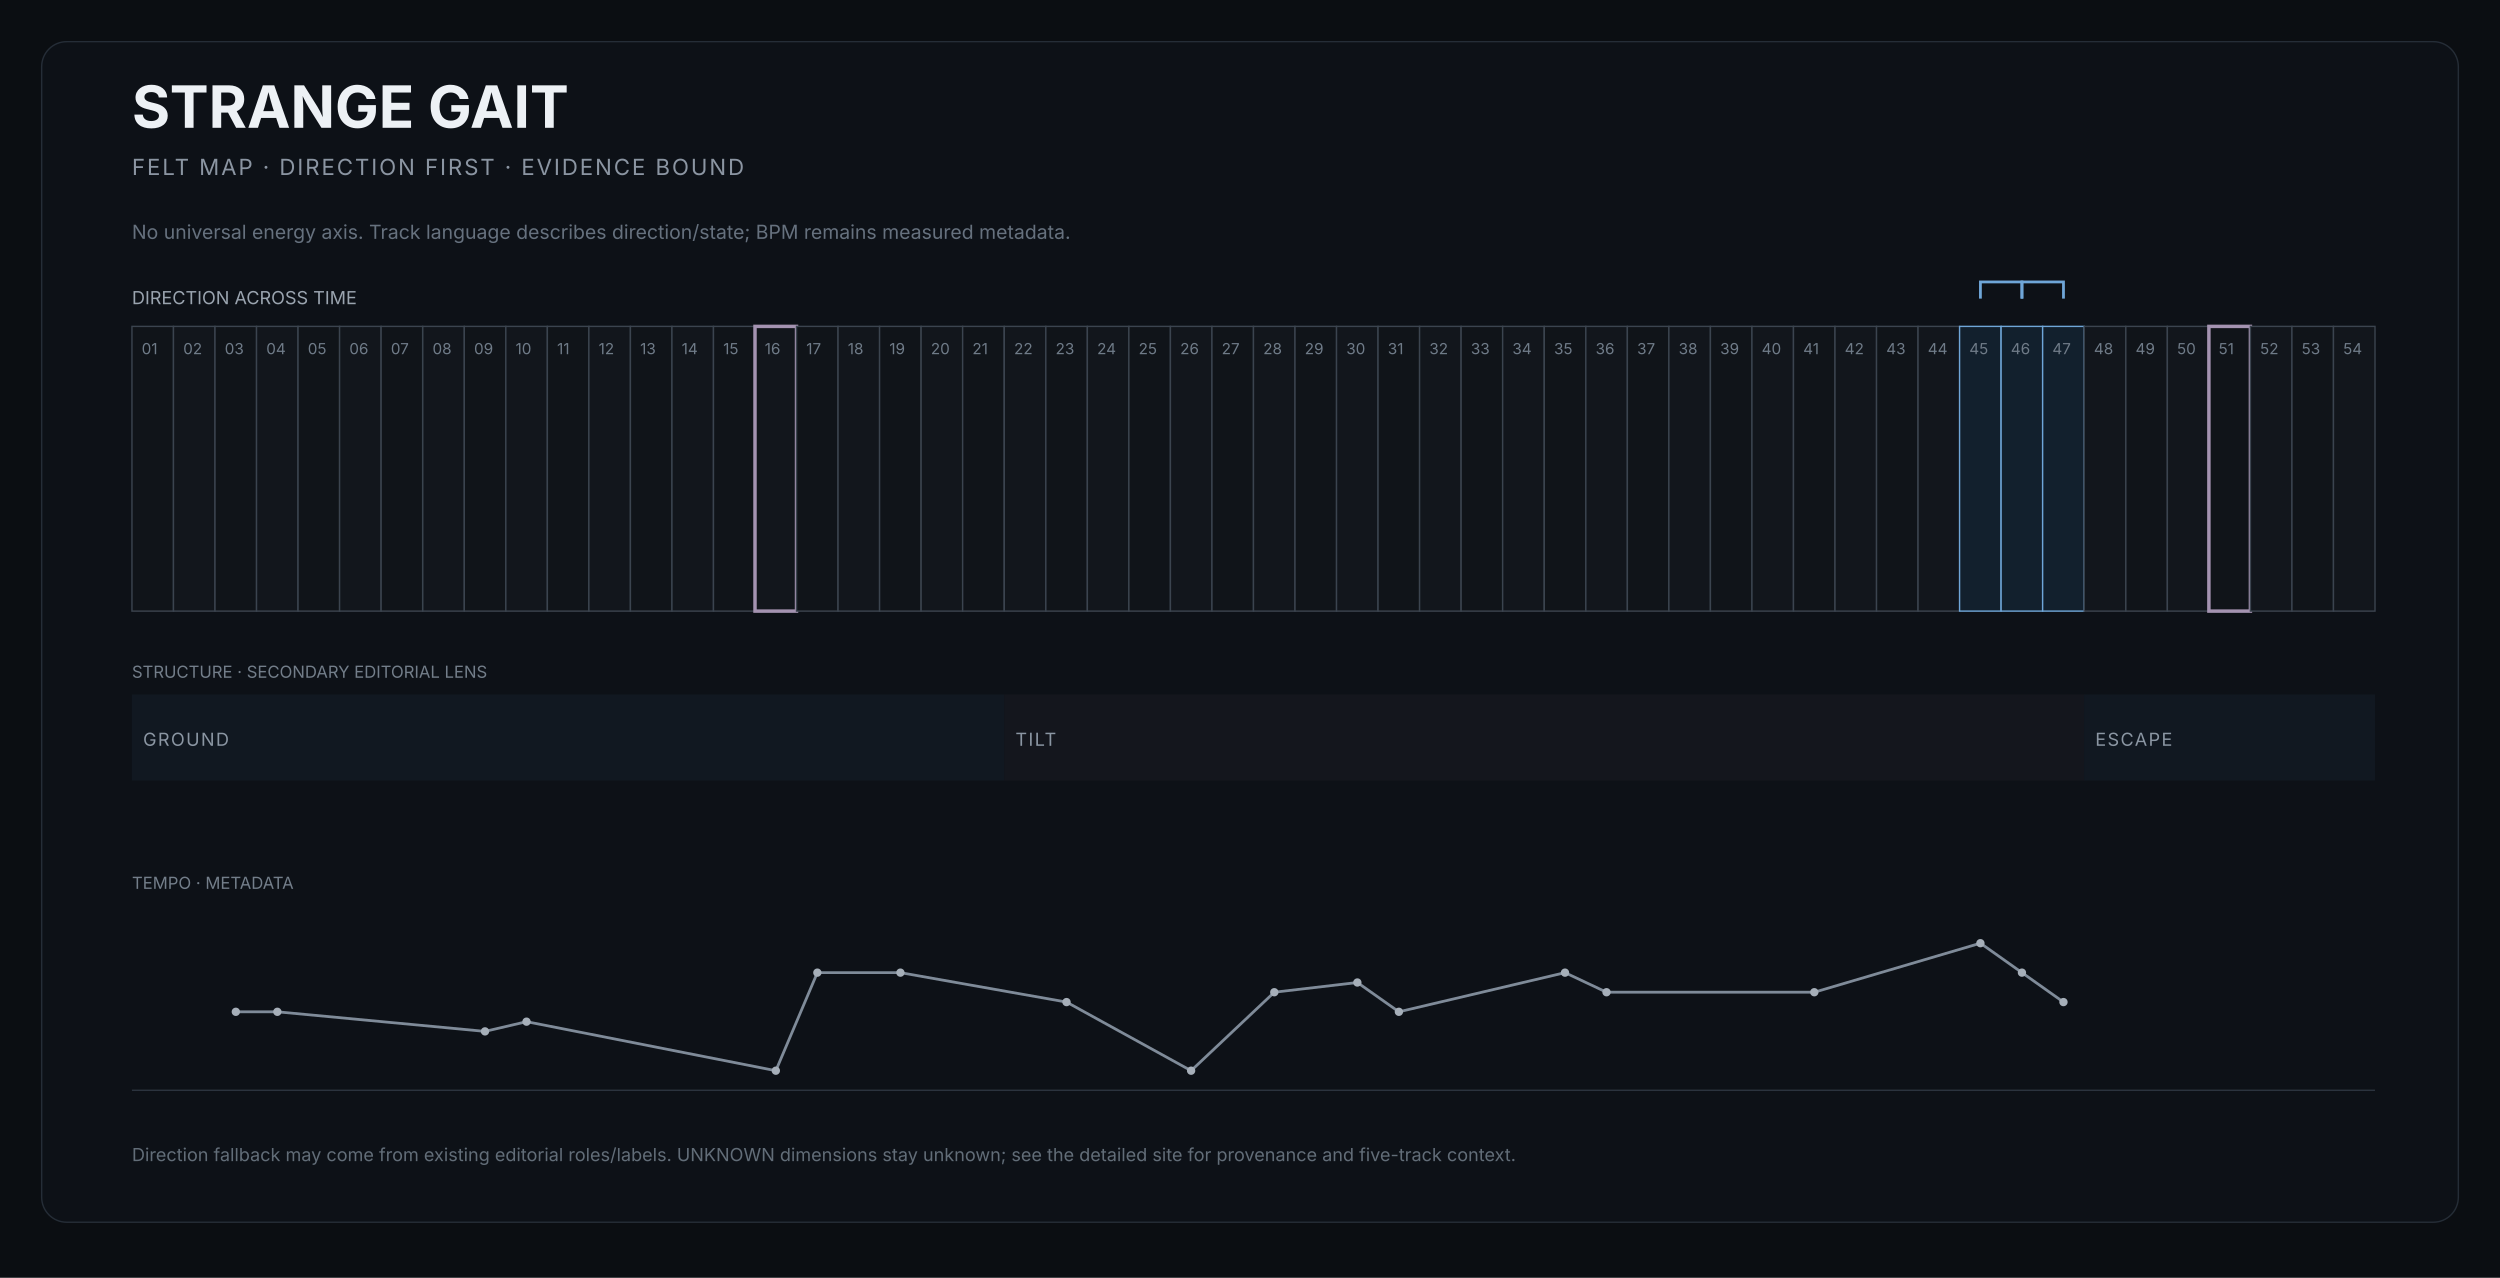
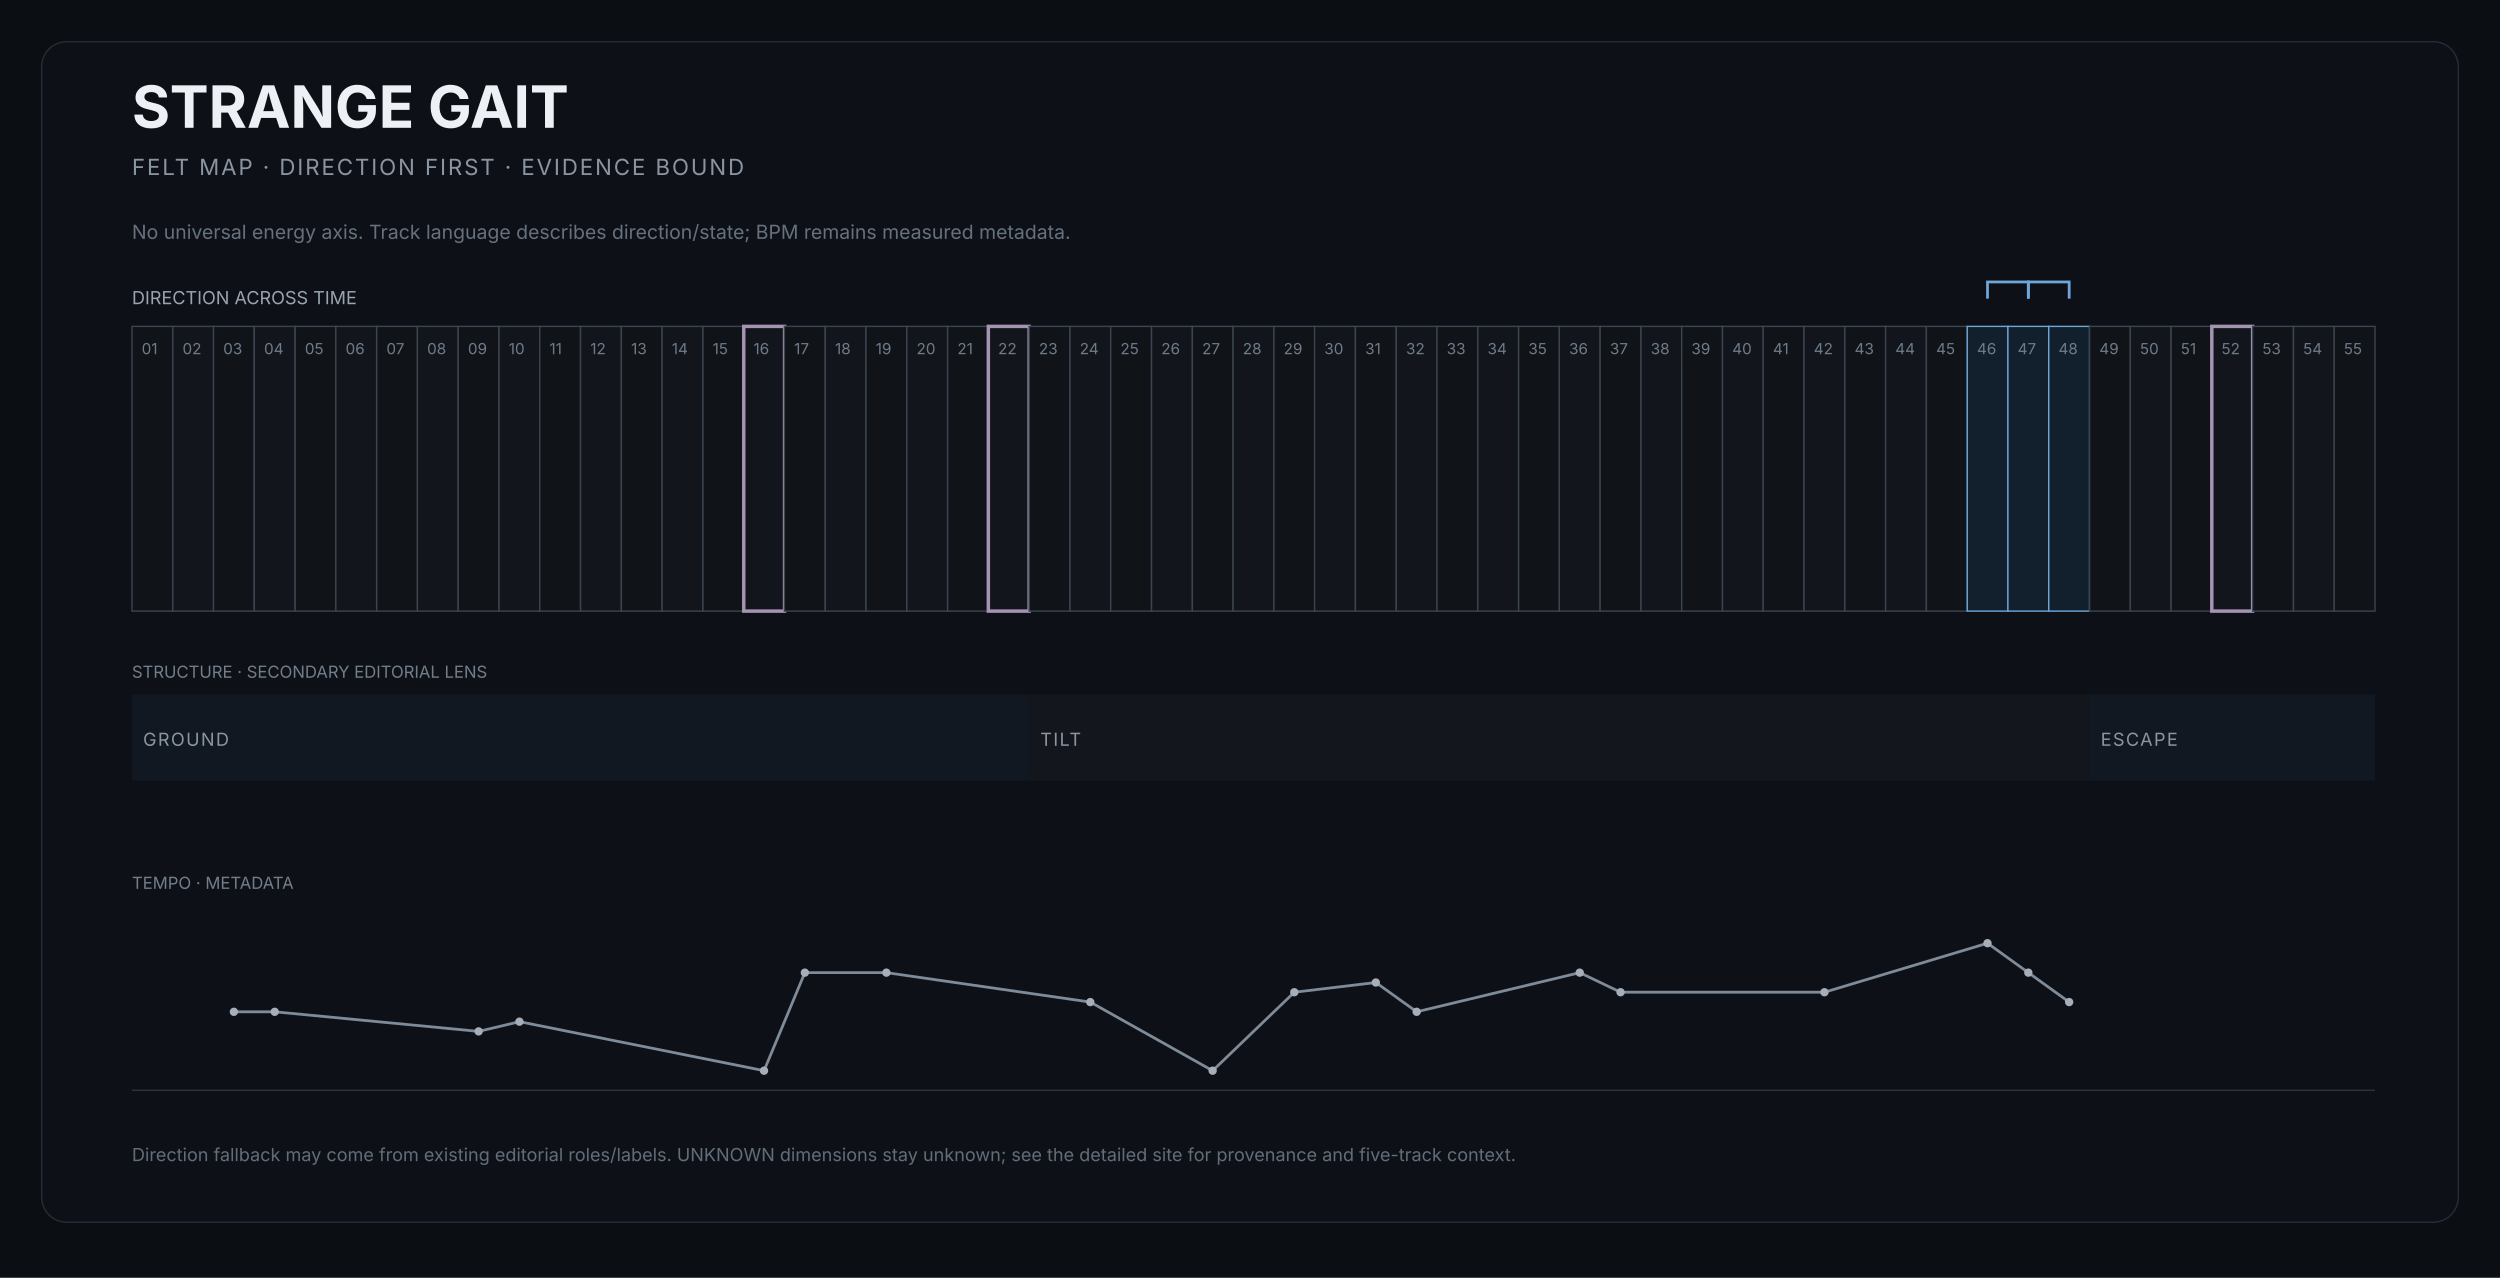
<svg xmlns="http://www.w3.org/2000/svg" width="1800" height="920" viewBox="0 0 1800 920" role="img" aria-labelledby="title desc">
  <rect width="1800" height="920" fill="#0b0e12" />
  <rect x="30" y="30" width="1740" height="850" rx="18" fill="#0d1117" stroke="#252d37" />
  <text x="95" y="92" fill="#edf1f5" font-size="42" font-family="Inter,Arial,sans-serif" font-weight="650">STRANGE GAIT</text>
  <text x="95" y="126" fill="#8b95a2" font-size="16" font-family="Inter,Arial,sans-serif" letter-spacing="1.4">FELT MAP · DIRECTION FIRST · EVIDENCE BOUND</text>
  <text x="95" y="172" fill="#66717e" font-size="14" font-family="Inter,Arial,sans-serif">No universal energy axis. Track language describes direction/state; BPM remains measured metadata.</text>
  <text x="95" y="219" fill="#9aa4af" font-size="13" font-family="Inter,Arial,sans-serif">DIRECTION ACROSS TIME</text>
  <g>
-     <rect x="95.0" y="235" width="29.9" height="205" fill="#101419" stroke="#3b444f" stroke-width="1" />
+     <rect x="95.0" y="235" width="29.4" height="205" fill="#101419" stroke="#3b444f" stroke-width="1" />
    <text x="102.0" y="255" fill="#6f7b88" font-size="11" font-family="Inter,Arial,sans-serif">01</text>
  </g>
  <g>
-     <rect x="124.9" y="235" width="29.9" height="205" fill="#12161c" stroke="#3b444f" stroke-width="1" />
-     <text x="131.9" y="255" fill="#6f7b88" font-size="11" font-family="Inter,Arial,sans-serif">02</text>
-   </g>
-   <g>
-     <rect x="154.8" y="235" width="29.9" height="205" fill="#101419" stroke="#3b444f" stroke-width="1" />
-     <text x="161.8" y="255" fill="#6f7b88" font-size="11" font-family="Inter,Arial,sans-serif">03</text>
-   </g>
-   <g>
-     <rect x="184.7" y="235" width="29.9" height="205" fill="#12161c" stroke="#3b444f" stroke-width="1" />
-     <text x="191.7" y="255" fill="#6f7b88" font-size="11" font-family="Inter,Arial,sans-serif">04</text>
-   </g>
-   <g>
-     <rect x="214.6" y="235" width="29.9" height="205" fill="#101419" stroke="#3b444f" stroke-width="1" />
-     <text x="221.6" y="255" fill="#6f7b88" font-size="11" font-family="Inter,Arial,sans-serif">05</text>
-   </g>
-   <g>
-     <rect x="244.5" y="235" width="29.9" height="205" fill="#12161c" stroke="#3b444f" stroke-width="1" />
-     <text x="251.5" y="255" fill="#6f7b88" font-size="11" font-family="Inter,Arial,sans-serif">06</text>
-   </g>
-   <g>
-     <rect x="274.4" y="235" width="29.9" height="205" fill="#101419" stroke="#3b444f" stroke-width="1" />
-     <text x="281.4" y="255" fill="#6f7b88" font-size="11" font-family="Inter,Arial,sans-serif">07</text>
-   </g>
-   <g>
-     <rect x="304.4" y="235" width="29.9" height="205" fill="#12161c" stroke="#3b444f" stroke-width="1" />
-     <text x="311.4" y="255" fill="#6f7b88" font-size="11" font-family="Inter,Arial,sans-serif">08</text>
-   </g>
-   <g>
-     <rect x="334.3" y="235" width="29.9" height="205" fill="#101419" stroke="#3b444f" stroke-width="1" />
-     <text x="341.3" y="255" fill="#6f7b88" font-size="11" font-family="Inter,Arial,sans-serif">09</text>
-   </g>
-   <g>
-     <rect x="364.2" y="235" width="29.9" height="205" fill="#12161c" stroke="#3b444f" stroke-width="1" />
-     <text x="371.2" y="255" fill="#6f7b88" font-size="11" font-family="Inter,Arial,sans-serif">10</text>
-   </g>
-   <g>
-     <rect x="394.1" y="235" width="29.9" height="205" fill="#101419" stroke="#3b444f" stroke-width="1" />
-     <text x="401.1" y="255" fill="#6f7b88" font-size="11" font-family="Inter,Arial,sans-serif">11</text>
-   </g>
-   <g>
-     <rect x="424.0" y="235" width="29.9" height="205" fill="#12161c" stroke="#3b444f" stroke-width="1" />
-     <text x="431.0" y="255" fill="#6f7b88" font-size="11" font-family="Inter,Arial,sans-serif">12</text>
-   </g>
-   <g>
-     <rect x="453.9" y="235" width="29.9" height="205" fill="#101419" stroke="#3b444f" stroke-width="1" />
-     <text x="460.9" y="255" fill="#6f7b88" font-size="11" font-family="Inter,Arial,sans-serif">13</text>
-   </g>
-   <g>
-     <rect x="483.8" y="235" width="29.9" height="205" fill="#12161c" stroke="#3b444f" stroke-width="1" />
-     <text x="490.8" y="255" fill="#6f7b88" font-size="11" font-family="Inter,Arial,sans-serif">14</text>
-   </g>
-   <g>
-     <rect x="513.7" y="235" width="29.9" height="205" fill="#101419" stroke="#3b444f" stroke-width="1" />
-     <text x="520.7" y="255" fill="#6f7b88" font-size="11" font-family="Inter,Arial,sans-serif">15</text>
-   </g>
-   <g>
-     <rect x="543.6" y="235" width="29.9" height="205" fill="#12161c" stroke="#a493b1" stroke-width="2.5" />
-     <text x="550.6" y="255" fill="#6f7b88" font-size="11" font-family="Inter,Arial,sans-serif">16</text>
-   </g>
-   <g>
-     <rect x="573.5" y="235" width="29.9" height="205" fill="#101419" stroke="#3b444f" stroke-width="1" />
-     <text x="580.5" y="255" fill="#6f7b88" font-size="11" font-family="Inter,Arial,sans-serif">17</text>
-   </g>
-   <g>
-     <rect x="603.4" y="235" width="29.9" height="205" fill="#12161c" stroke="#3b444f" stroke-width="1" />
-     <text x="610.4" y="255" fill="#6f7b88" font-size="11" font-family="Inter,Arial,sans-serif">18</text>
-   </g>
-   <g>
-     <rect x="633.3" y="235" width="29.9" height="205" fill="#101419" stroke="#3b444f" stroke-width="1" />
-     <text x="640.3" y="255" fill="#6f7b88" font-size="11" font-family="Inter,Arial,sans-serif">19</text>
-   </g>
-   <g>
-     <rect x="663.2" y="235" width="29.9" height="205" fill="#12161c" stroke="#3b444f" stroke-width="1" />
-     <text x="670.2" y="255" fill="#6f7b88" font-size="11" font-family="Inter,Arial,sans-serif">20</text>
-   </g>
-   <g>
-     <rect x="693.1" y="235" width="29.9" height="205" fill="#101419" stroke="#3b444f" stroke-width="1" />
-     <text x="700.1" y="255" fill="#6f7b88" font-size="11" font-family="Inter,Arial,sans-serif">21</text>
-   </g>
-   <g>
-     <rect x="723.1" y="235" width="29.9" height="205" fill="#12161c" stroke="#3b444f" stroke-width="1" />
-     <text x="730.1" y="255" fill="#6f7b88" font-size="11" font-family="Inter,Arial,sans-serif">22</text>
-   </g>
-   <g>
-     <rect x="753.0" y="235" width="29.9" height="205" fill="#101419" stroke="#3b444f" stroke-width="1" />
-     <text x="760.0" y="255" fill="#6f7b88" font-size="11" font-family="Inter,Arial,sans-serif">23</text>
-   </g>
-   <g>
-     <rect x="782.9" y="235" width="29.9" height="205" fill="#12161c" stroke="#3b444f" stroke-width="1" />
-     <text x="789.9" y="255" fill="#6f7b88" font-size="11" font-family="Inter,Arial,sans-serif">24</text>
-   </g>
-   <g>
-     <rect x="812.8" y="235" width="29.9" height="205" fill="#101419" stroke="#3b444f" stroke-width="1" />
-     <text x="819.8" y="255" fill="#6f7b88" font-size="11" font-family="Inter,Arial,sans-serif">25</text>
-   </g>
-   <g>
-     <rect x="842.7" y="235" width="29.9" height="205" fill="#12161c" stroke="#3b444f" stroke-width="1" />
-     <text x="849.7" y="255" fill="#6f7b88" font-size="11" font-family="Inter,Arial,sans-serif">26</text>
-   </g>
-   <g>
-     <rect x="872.6" y="235" width="29.9" height="205" fill="#101419" stroke="#3b444f" stroke-width="1" />
-     <text x="879.6" y="255" fill="#6f7b88" font-size="11" font-family="Inter,Arial,sans-serif">27</text>
-   </g>
-   <g>
-     <rect x="902.5" y="235" width="29.9" height="205" fill="#12161c" stroke="#3b444f" stroke-width="1" />
-     <text x="909.5" y="255" fill="#6f7b88" font-size="11" font-family="Inter,Arial,sans-serif">28</text>
-   </g>
-   <g>
-     <rect x="932.4" y="235" width="29.9" height="205" fill="#101419" stroke="#3b444f" stroke-width="1" />
-     <text x="939.4" y="255" fill="#6f7b88" font-size="11" font-family="Inter,Arial,sans-serif">29</text>
-   </g>
-   <g>
-     <rect x="962.3" y="235" width="29.9" height="205" fill="#12161c" stroke="#3b444f" stroke-width="1" />
-     <text x="969.3" y="255" fill="#6f7b88" font-size="11" font-family="Inter,Arial,sans-serif">30</text>
-   </g>
-   <g>
-     <rect x="992.2" y="235" width="29.9" height="205" fill="#101419" stroke="#3b444f" stroke-width="1" />
-     <text x="999.2" y="255" fill="#6f7b88" font-size="11" font-family="Inter,Arial,sans-serif">31</text>
-   </g>
-   <g>
-     <rect x="1022.1" y="235" width="29.9" height="205" fill="#12161c" stroke="#3b444f" stroke-width="1" />
-     <text x="1029.1" y="255" fill="#6f7b88" font-size="11" font-family="Inter,Arial,sans-serif">32</text>
-   </g>
-   <g>
-     <rect x="1052.0" y="235" width="29.9" height="205" fill="#101419" stroke="#3b444f" stroke-width="1" />
-     <text x="1059.0" y="255" fill="#6f7b88" font-size="11" font-family="Inter,Arial,sans-serif">33</text>
-   </g>
-   <g>
-     <rect x="1081.9" y="235" width="29.9" height="205" fill="#12161c" stroke="#3b444f" stroke-width="1" />
-     <text x="1088.9" y="255" fill="#6f7b88" font-size="11" font-family="Inter,Arial,sans-serif">34</text>
-   </g>
-   <g>
-     <rect x="1111.9" y="235" width="29.9" height="205" fill="#101419" stroke="#3b444f" stroke-width="1" />
-     <text x="1118.9" y="255" fill="#6f7b88" font-size="11" font-family="Inter,Arial,sans-serif">35</text>
-   </g>
-   <g>
-     <rect x="1141.8" y="235" width="29.9" height="205" fill="#12161c" stroke="#3b444f" stroke-width="1" />
-     <text x="1148.8" y="255" fill="#6f7b88" font-size="11" font-family="Inter,Arial,sans-serif">36</text>
-   </g>
-   <g>
-     <rect x="1171.7" y="235" width="29.9" height="205" fill="#101419" stroke="#3b444f" stroke-width="1" />
-     <text x="1178.7" y="255" fill="#6f7b88" font-size="11" font-family="Inter,Arial,sans-serif">37</text>
-   </g>
-   <g>
-     <rect x="1201.6" y="235" width="29.9" height="205" fill="#12161c" stroke="#3b444f" stroke-width="1" />
-     <text x="1208.6" y="255" fill="#6f7b88" font-size="11" font-family="Inter,Arial,sans-serif">38</text>
-   </g>
-   <g>
-     <rect x="1231.5" y="235" width="29.9" height="205" fill="#101419" stroke="#3b444f" stroke-width="1" />
-     <text x="1238.5" y="255" fill="#6f7b88" font-size="11" font-family="Inter,Arial,sans-serif">39</text>
-   </g>
-   <g>
-     <rect x="1261.4" y="235" width="29.9" height="205" fill="#12161c" stroke="#3b444f" stroke-width="1" />
-     <text x="1268.4" y="255" fill="#6f7b88" font-size="11" font-family="Inter,Arial,sans-serif">40</text>
-   </g>
-   <g>
-     <rect x="1291.3" y="235" width="29.9" height="205" fill="#101419" stroke="#3b444f" stroke-width="1" />
-     <text x="1298.3" y="255" fill="#6f7b88" font-size="11" font-family="Inter,Arial,sans-serif">41</text>
-   </g>
-   <g>
-     <rect x="1321.2" y="235" width="29.9" height="205" fill="#12161c" stroke="#3b444f" stroke-width="1" />
-     <text x="1328.2" y="255" fill="#6f7b88" font-size="11" font-family="Inter,Arial,sans-serif">42</text>
-   </g>
-   <g>
-     <rect x="1351.1" y="235" width="29.9" height="205" fill="#101419" stroke="#3b444f" stroke-width="1" />
-     <text x="1358.1" y="255" fill="#6f7b88" font-size="11" font-family="Inter,Arial,sans-serif">43</text>
-   </g>
-   <g>
-     <rect x="1381.0" y="235" width="29.9" height="205" fill="#12161c" stroke="#3b444f" stroke-width="1" />
-     <text x="1388.0" y="255" fill="#6f7b88" font-size="11" font-family="Inter,Arial,sans-serif">44</text>
-   </g>
-   <g>
-     <rect x="1410.9" y="235" width="29.9" height="205" fill="#12202d" stroke="#6fa6d8" stroke-width="1" />
-     <text x="1417.9" y="255" fill="#6f7b88" font-size="11" font-family="Inter,Arial,sans-serif">45</text>
-   </g>
-   <g>
-     <rect x="1440.8" y="235" width="29.9" height="205" fill="#12202d" stroke="#6fa6d8" stroke-width="1" />
-     <text x="1447.8" y="255" fill="#6f7b88" font-size="11" font-family="Inter,Arial,sans-serif">46</text>
-   </g>
-   <g>
-     <rect x="1470.7" y="235" width="29.9" height="205" fill="#12202d" stroke="#6fa6d8" stroke-width="1" />
-     <text x="1477.7" y="255" fill="#6f7b88" font-size="11" font-family="Inter,Arial,sans-serif">47</text>
-   </g>
-   <g>
-     <rect x="1500.6" y="235" width="29.9" height="205" fill="#12161c" stroke="#3b444f" stroke-width="1" />
-     <text x="1507.6" y="255" fill="#6f7b88" font-size="11" font-family="Inter,Arial,sans-serif">48</text>
-   </g>
-   <g>
-     <rect x="1530.6" y="235" width="29.9" height="205" fill="#101419" stroke="#3b444f" stroke-width="1" />
-     <text x="1537.6" y="255" fill="#6f7b88" font-size="11" font-family="Inter,Arial,sans-serif">49</text>
-   </g>
-   <g>
-     <rect x="1560.5" y="235" width="29.9" height="205" fill="#12161c" stroke="#3b444f" stroke-width="1" />
-     <text x="1567.5" y="255" fill="#6f7b88" font-size="11" font-family="Inter,Arial,sans-serif">50</text>
-   </g>
-   <g>
-     <rect x="1590.4" y="235" width="29.9" height="205" fill="#101419" stroke="#a493b1" stroke-width="2.5" />
-     <text x="1597.4" y="255" fill="#6f7b88" font-size="11" font-family="Inter,Arial,sans-serif">51</text>
-   </g>
-   <g>
-     <rect x="1620.3" y="235" width="29.9" height="205" fill="#12161c" stroke="#3b444f" stroke-width="1" />
-     <text x="1627.3" y="255" fill="#6f7b88" font-size="11" font-family="Inter,Arial,sans-serif">52</text>
-   </g>
-   <g>
-     <rect x="1650.2" y="235" width="29.9" height="205" fill="#101419" stroke="#3b444f" stroke-width="1" />
-     <text x="1657.2" y="255" fill="#6f7b88" font-size="11" font-family="Inter,Arial,sans-serif">53</text>
-   </g>
-   <g>
-     <rect x="1680.1" y="235" width="29.9" height="205" fill="#12161c" stroke="#3b444f" stroke-width="1" />
-     <text x="1687.1" y="255" fill="#6f7b88" font-size="11" font-family="Inter,Arial,sans-serif">54</text>
-   </g>
-   <path d="M 1425.9 215 L 1425.9 203 L 1455.8 203 L 1455.8 215" fill="none" stroke="#6fa6d8" stroke-width="2" />
-   <path d="M 1455.8 215 L 1455.8 203 L 1485.7 203 L 1485.7 215" fill="none" stroke="#6fa6d8" stroke-width="2" />
+     <rect x="124.4" y="235" width="29.4" height="205" fill="#12161c" stroke="#3b444f" stroke-width="1" />
+     <text x="131.4" y="255" fill="#6f7b88" font-size="11" font-family="Inter,Arial,sans-serif">02</text>
+   </g>
+   <g>
+     <rect x="153.7" y="235" width="29.4" height="205" fill="#101419" stroke="#3b444f" stroke-width="1" />
+     <text x="160.7" y="255" fill="#6f7b88" font-size="11" font-family="Inter,Arial,sans-serif">03</text>
+   </g>
+   <g>
+     <rect x="183.1" y="235" width="29.4" height="205" fill="#12161c" stroke="#3b444f" stroke-width="1" />
+     <text x="190.1" y="255" fill="#6f7b88" font-size="11" font-family="Inter,Arial,sans-serif">04</text>
+   </g>
+   <g>
+     <rect x="212.5" y="235" width="29.4" height="205" fill="#101419" stroke="#3b444f" stroke-width="1" />
+     <text x="219.5" y="255" fill="#6f7b88" font-size="11" font-family="Inter,Arial,sans-serif">05</text>
+   </g>
+   <g>
+     <rect x="241.8" y="235" width="29.4" height="205" fill="#12161c" stroke="#3b444f" stroke-width="1" />
+     <text x="248.8" y="255" fill="#6f7b88" font-size="11" font-family="Inter,Arial,sans-serif">06</text>
+   </g>
+   <g>
+     <rect x="271.2" y="235" width="29.4" height="205" fill="#101419" stroke="#3b444f" stroke-width="1" />
+     <text x="278.2" y="255" fill="#6f7b88" font-size="11" font-family="Inter,Arial,sans-serif">07</text>
+   </g>
+   <g>
+     <rect x="300.5" y="235" width="29.4" height="205" fill="#12161c" stroke="#3b444f" stroke-width="1" />
+     <text x="307.5" y="255" fill="#6f7b88" font-size="11" font-family="Inter,Arial,sans-serif">08</text>
+   </g>
+   <g>
+     <rect x="329.9" y="235" width="29.4" height="205" fill="#101419" stroke="#3b444f" stroke-width="1" />
+     <text x="336.9" y="255" fill="#6f7b88" font-size="11" font-family="Inter,Arial,sans-serif">09</text>
+   </g>
+   <g>
+     <rect x="359.3" y="235" width="29.4" height="205" fill="#12161c" stroke="#3b444f" stroke-width="1" />
+     <text x="366.3" y="255" fill="#6f7b88" font-size="11" font-family="Inter,Arial,sans-serif">10</text>
+   </g>
+   <g>
+     <rect x="388.6" y="235" width="29.4" height="205" fill="#101419" stroke="#3b444f" stroke-width="1" />
+     <text x="395.6" y="255" fill="#6f7b88" font-size="11" font-family="Inter,Arial,sans-serif">11</text>
+   </g>
+   <g>
+     <rect x="418.0" y="235" width="29.4" height="205" fill="#12161c" stroke="#3b444f" stroke-width="1" />
+     <text x="425.0" y="255" fill="#6f7b88" font-size="11" font-family="Inter,Arial,sans-serif">12</text>
+   </g>
+   <g>
+     <rect x="447.4" y="235" width="29.4" height="205" fill="#101419" stroke="#3b444f" stroke-width="1" />
+     <text x="454.4" y="255" fill="#6f7b88" font-size="11" font-family="Inter,Arial,sans-serif">13</text>
+   </g>
+   <g>
+     <rect x="476.7" y="235" width="29.4" height="205" fill="#12161c" stroke="#3b444f" stroke-width="1" />
+     <text x="483.7" y="255" fill="#6f7b88" font-size="11" font-family="Inter,Arial,sans-serif">14</text>
+   </g>
+   <g>
+     <rect x="506.1" y="235" width="29.4" height="205" fill="#101419" stroke="#3b444f" stroke-width="1" />
+     <text x="513.1" y="255" fill="#6f7b88" font-size="11" font-family="Inter,Arial,sans-serif">15</text>
+   </g>
+   <g>
+     <rect x="535.5" y="235" width="29.4" height="205" fill="#12161c" stroke="#a493b1" stroke-width="2.5" />
+     <text x="542.5" y="255" fill="#6f7b88" font-size="11" font-family="Inter,Arial,sans-serif">16</text>
+   </g>
+   <g>
+     <rect x="564.8" y="235" width="29.4" height="205" fill="#101419" stroke="#3b444f" stroke-width="1" />
+     <text x="571.8" y="255" fill="#6f7b88" font-size="11" font-family="Inter,Arial,sans-serif">17</text>
+   </g>
+   <g>
+     <rect x="594.2" y="235" width="29.4" height="205" fill="#12161c" stroke="#3b444f" stroke-width="1" />
+     <text x="601.2" y="255" fill="#6f7b88" font-size="11" font-family="Inter,Arial,sans-serif">18</text>
+   </g>
+   <g>
+     <rect x="623.5" y="235" width="29.4" height="205" fill="#101419" stroke="#3b444f" stroke-width="1" />
+     <text x="630.5" y="255" fill="#6f7b88" font-size="11" font-family="Inter,Arial,sans-serif">19</text>
+   </g>
+   <g>
+     <rect x="652.9" y="235" width="29.4" height="205" fill="#12161c" stroke="#3b444f" stroke-width="1" />
+     <text x="659.9" y="255" fill="#6f7b88" font-size="11" font-family="Inter,Arial,sans-serif">20</text>
+   </g>
+   <g>
+     <rect x="682.3" y="235" width="29.4" height="205" fill="#101419" stroke="#3b444f" stroke-width="1" />
+     <text x="689.3" y="255" fill="#6f7b88" font-size="11" font-family="Inter,Arial,sans-serif">21</text>
+   </g>
+   <g>
+     <rect x="711.6" y="235" width="29.4" height="205" fill="#12161c" stroke="#a493b1" stroke-width="2.5" />
+     <text x="718.6" y="255" fill="#6f7b88" font-size="11" font-family="Inter,Arial,sans-serif">22</text>
+   </g>
+   <g>
+     <rect x="741.0" y="235" width="29.4" height="205" fill="#101419" stroke="#3b444f" stroke-width="1" />
+     <text x="748.0" y="255" fill="#6f7b88" font-size="11" font-family="Inter,Arial,sans-serif">23</text>
+   </g>
+   <g>
+     <rect x="770.4" y="235" width="29.4" height="205" fill="#12161c" stroke="#3b444f" stroke-width="1" />
+     <text x="777.4" y="255" fill="#6f7b88" font-size="11" font-family="Inter,Arial,sans-serif">24</text>
+   </g>
+   <g>
+     <rect x="799.7" y="235" width="29.4" height="205" fill="#101419" stroke="#3b444f" stroke-width="1" />
+     <text x="806.7" y="255" fill="#6f7b88" font-size="11" font-family="Inter,Arial,sans-serif">25</text>
+   </g>
+   <g>
+     <rect x="829.1" y="235" width="29.4" height="205" fill="#12161c" stroke="#3b444f" stroke-width="1" />
+     <text x="836.1" y="255" fill="#6f7b88" font-size="11" font-family="Inter,Arial,sans-serif">26</text>
+   </g>
+   <g>
+     <rect x="858.5" y="235" width="29.4" height="205" fill="#101419" stroke="#3b444f" stroke-width="1" />
+     <text x="865.5" y="255" fill="#6f7b88" font-size="11" font-family="Inter,Arial,sans-serif">27</text>
+   </g>
+   <g>
+     <rect x="887.8" y="235" width="29.4" height="205" fill="#12161c" stroke="#3b444f" stroke-width="1" />
+     <text x="894.8" y="255" fill="#6f7b88" font-size="11" font-family="Inter,Arial,sans-serif">28</text>
+   </g>
+   <g>
+     <rect x="917.2" y="235" width="29.4" height="205" fill="#101419" stroke="#3b444f" stroke-width="1" />
+     <text x="924.2" y="255" fill="#6f7b88" font-size="11" font-family="Inter,Arial,sans-serif">29</text>
+   </g>
+   <g>
+     <rect x="946.5" y="235" width="29.4" height="205" fill="#12161c" stroke="#3b444f" stroke-width="1" />
+     <text x="953.5" y="255" fill="#6f7b88" font-size="11" font-family="Inter,Arial,sans-serif">30</text>
+   </g>
+   <g>
+     <rect x="975.9" y="235" width="29.4" height="205" fill="#101419" stroke="#3b444f" stroke-width="1" />
+     <text x="982.9" y="255" fill="#6f7b88" font-size="11" font-family="Inter,Arial,sans-serif">31</text>
+   </g>
+   <g>
+     <rect x="1005.3" y="235" width="29.4" height="205" fill="#12161c" stroke="#3b444f" stroke-width="1" />
+     <text x="1012.3" y="255" fill="#6f7b88" font-size="11" font-family="Inter,Arial,sans-serif">32</text>
+   </g>
+   <g>
+     <rect x="1034.6" y="235" width="29.4" height="205" fill="#101419" stroke="#3b444f" stroke-width="1" />
+     <text x="1041.6" y="255" fill="#6f7b88" font-size="11" font-family="Inter,Arial,sans-serif">33</text>
+   </g>
+   <g>
+     <rect x="1064.0" y="235" width="29.4" height="205" fill="#12161c" stroke="#3b444f" stroke-width="1" />
+     <text x="1071.0" y="255" fill="#6f7b88" font-size="11" font-family="Inter,Arial,sans-serif">34</text>
+   </g>
+   <g>
+     <rect x="1093.4" y="235" width="29.4" height="205" fill="#101419" stroke="#3b444f" stroke-width="1" />
+     <text x="1100.4" y="255" fill="#6f7b88" font-size="11" font-family="Inter,Arial,sans-serif">35</text>
+   </g>
+   <g>
+     <rect x="1122.7" y="235" width="29.4" height="205" fill="#12161c" stroke="#3b444f" stroke-width="1" />
+     <text x="1129.7" y="255" fill="#6f7b88" font-size="11" font-family="Inter,Arial,sans-serif">36</text>
+   </g>
+   <g>
+     <rect x="1152.1" y="235" width="29.4" height="205" fill="#101419" stroke="#3b444f" stroke-width="1" />
+     <text x="1159.1" y="255" fill="#6f7b88" font-size="11" font-family="Inter,Arial,sans-serif">37</text>
+   </g>
+   <g>
+     <rect x="1181.5" y="235" width="29.4" height="205" fill="#12161c" stroke="#3b444f" stroke-width="1" />
+     <text x="1188.5" y="255" fill="#6f7b88" font-size="11" font-family="Inter,Arial,sans-serif">38</text>
+   </g>
+   <g>
+     <rect x="1210.8" y="235" width="29.4" height="205" fill="#101419" stroke="#3b444f" stroke-width="1" />
+     <text x="1217.8" y="255" fill="#6f7b88" font-size="11" font-family="Inter,Arial,sans-serif">39</text>
+   </g>
+   <g>
+     <rect x="1240.2" y="235" width="29.4" height="205" fill="#12161c" stroke="#3b444f" stroke-width="1" />
+     <text x="1247.2" y="255" fill="#6f7b88" font-size="11" font-family="Inter,Arial,sans-serif">40</text>
+   </g>
+   <g>
+     <rect x="1269.5" y="235" width="29.4" height="205" fill="#101419" stroke="#3b444f" stroke-width="1" />
+     <text x="1276.5" y="255" fill="#6f7b88" font-size="11" font-family="Inter,Arial,sans-serif">41</text>
+   </g>
+   <g>
+     <rect x="1298.9" y="235" width="29.4" height="205" fill="#12161c" stroke="#3b444f" stroke-width="1" />
+     <text x="1305.9" y="255" fill="#6f7b88" font-size="11" font-family="Inter,Arial,sans-serif">42</text>
+   </g>
+   <g>
+     <rect x="1328.3" y="235" width="29.4" height="205" fill="#101419" stroke="#3b444f" stroke-width="1" />
+     <text x="1335.3" y="255" fill="#6f7b88" font-size="11" font-family="Inter,Arial,sans-serif">43</text>
+   </g>
+   <g>
+     <rect x="1357.6" y="235" width="29.4" height="205" fill="#12161c" stroke="#3b444f" stroke-width="1" />
+     <text x="1364.6" y="255" fill="#6f7b88" font-size="11" font-family="Inter,Arial,sans-serif">44</text>
+   </g>
+   <g>
+     <rect x="1387.0" y="235" width="29.4" height="205" fill="#101419" stroke="#3b444f" stroke-width="1" />
+     <text x="1394.0" y="255" fill="#6f7b88" font-size="11" font-family="Inter,Arial,sans-serif">45</text>
+   </g>
+   <g>
+     <rect x="1416.4" y="235" width="29.4" height="205" fill="#12202d" stroke="#6fa6d8" stroke-width="1" />
+     <text x="1423.4" y="255" fill="#6f7b88" font-size="11" font-family="Inter,Arial,sans-serif">46</text>
+   </g>
+   <g>
+     <rect x="1445.7" y="235" width="29.4" height="205" fill="#12202d" stroke="#6fa6d8" stroke-width="1" />
+     <text x="1452.7" y="255" fill="#6f7b88" font-size="11" font-family="Inter,Arial,sans-serif">47</text>
+   </g>
+   <g>
+     <rect x="1475.1" y="235" width="29.4" height="205" fill="#12202d" stroke="#6fa6d8" stroke-width="1" />
+     <text x="1482.1" y="255" fill="#6f7b88" font-size="11" font-family="Inter,Arial,sans-serif">48</text>
+   </g>
+   <g>
+     <rect x="1504.5" y="235" width="29.4" height="205" fill="#101419" stroke="#3b444f" stroke-width="1" />
+     <text x="1511.5" y="255" fill="#6f7b88" font-size="11" font-family="Inter,Arial,sans-serif">49</text>
+   </g>
+   <g>
+     <rect x="1533.8" y="235" width="29.4" height="205" fill="#12161c" stroke="#3b444f" stroke-width="1" />
+     <text x="1540.8" y="255" fill="#6f7b88" font-size="11" font-family="Inter,Arial,sans-serif">50</text>
+   </g>
+   <g>
+     <rect x="1563.2" y="235" width="29.4" height="205" fill="#101419" stroke="#3b444f" stroke-width="1" />
+     <text x="1570.2" y="255" fill="#6f7b88" font-size="11" font-family="Inter,Arial,sans-serif">51</text>
+   </g>
+   <g>
+     <rect x="1592.5" y="235" width="29.4" height="205" fill="#12161c" stroke="#a493b1" stroke-width="2.5" />
+     <text x="1599.5" y="255" fill="#6f7b88" font-size="11" font-family="Inter,Arial,sans-serif">52</text>
+   </g>
+   <g>
+     <rect x="1621.9" y="235" width="29.4" height="205" fill="#101419" stroke="#3b444f" stroke-width="1" />
+     <text x="1628.9" y="255" fill="#6f7b88" font-size="11" font-family="Inter,Arial,sans-serif">53</text>
+   </g>
+   <g>
+     <rect x="1651.3" y="235" width="29.4" height="205" fill="#12161c" stroke="#3b444f" stroke-width="1" />
+     <text x="1658.3" y="255" fill="#6f7b88" font-size="11" font-family="Inter,Arial,sans-serif">54</text>
+   </g>
+   <g>
+     <rect x="1680.6" y="235" width="29.4" height="205" fill="#101419" stroke="#3b444f" stroke-width="1" />
+     <text x="1687.6" y="255" fill="#6f7b88" font-size="11" font-family="Inter,Arial,sans-serif">55</text>
+   </g>
+   <path d="M 1431.0 215 L 1431.0 203 L 1460.4 203 L 1460.4 215" fill="none" stroke="#6fa6d8" stroke-width="2" />
+   <path d="M 1460.4 215 L 1460.4 203 L 1489.8 203 L 1489.8 215" fill="none" stroke="#6fa6d8" stroke-width="2" />
  <text x="95" y="488" fill="#737e8a" font-size="12" font-family="Inter,Arial,sans-serif">STRUCTURE · SECONDARY EDITORIAL LENS</text>
  <g>
-     <rect x="95.0" y="500" width="628.1" height="62" fill="#111821" />
+     <rect x="95.0" y="500" width="646.0" height="62" fill="#111821" />
    <text x="103.0" y="537" fill="#8b96a3" font-size="13" font-family="Inter,Arial,sans-serif" letter-spacing="1">GROUND</text>
  </g>
  <g>
-     <rect x="723.1" y="500" width="777.6" height="62" fill="#14161d" />
-     <text x="731.1" y="537" fill="#8b96a3" font-size="13" font-family="Inter,Arial,sans-serif" letter-spacing="1">TILT</text>
-   </g>
-   <g>
-     <rect x="1500.6" y="500" width="209.4" height="62" fill="#111821" />
-     <text x="1508.6" y="537" fill="#8b96a3" font-size="13" font-family="Inter,Arial,sans-serif" letter-spacing="1">ESCAPE</text>
+     <rect x="741.0" y="500" width="763.5" height="62" fill="#14161d" />
+     <text x="749.0" y="537" fill="#8b96a3" font-size="13" font-family="Inter,Arial,sans-serif" letter-spacing="1">TILT</text>
+   </g>
+   <g>
+     <rect x="1504.5" y="500" width="205.5" height="62" fill="#111821" />
+     <text x="1512.5" y="537" fill="#8b96a3" font-size="13" font-family="Inter,Arial,sans-serif" letter-spacing="1">ESCAPE</text>
  </g>
  <text x="95" y="640" fill="#737e8a" font-size="12" font-family="Inter,Arial,sans-serif">TEMPO · METADATA</text>
  <line x1="95" x2="1710" y1="785" y2="785" stroke="#2c343e" />
-   <polyline points="169.8,728.5 199.7,728.5 349.2,742.6 379.1,735.6 558.6,770.9 588.5,700.3 648.3,700.3 767.9,721.5 857.6,770.9 917.5,714.4 977.3,707.4 1007.2,728.5 1126.8,700.3 1156.7,714.4 1306.3,714.4 1425.9,679.1 1455.8,700.3 1485.7,721.5" fill="none" stroke="#7f8b99" stroke-width="2" />
-   <circle cx="169.8" cy="728.5" r="3" fill="#a6afb9" />
-   <circle cx="199.7" cy="728.5" r="3" fill="#a6afb9" />
-   <circle cx="349.2" cy="742.6" r="3" fill="#a6afb9" />
-   <circle cx="379.1" cy="735.6" r="3" fill="#a6afb9" />
-   <circle cx="558.6" cy="770.9" r="3" fill="#a6afb9" />
-   <circle cx="588.5" cy="700.3" r="3" fill="#a6afb9" />
-   <circle cx="648.3" cy="700.3" r="3" fill="#a6afb9" />
-   <circle cx="767.9" cy="721.5" r="3" fill="#a6afb9" />
-   <circle cx="857.6" cy="770.9" r="3" fill="#a6afb9" />
-   <circle cx="917.5" cy="714.4" r="3" fill="#a6afb9" />
-   <circle cx="977.3" cy="707.4" r="3" fill="#a6afb9" />
-   <circle cx="1007.2" cy="728.5" r="3" fill="#a6afb9" />
-   <circle cx="1126.8" cy="700.3" r="3" fill="#a6afb9" />
-   <circle cx="1156.7" cy="714.4" r="3" fill="#a6afb9" />
-   <circle cx="1306.3" cy="714.4" r="3" fill="#a6afb9" />
-   <circle cx="1425.9" cy="679.1" r="3" fill="#a6afb9" />
-   <circle cx="1455.8" cy="700.3" r="3" fill="#a6afb9" />
-   <circle cx="1485.7" cy="721.5" r="3" fill="#a6afb9" />
+   <polyline points="168.4,728.5 197.8,728.5 344.6,742.6 374.0,735.6 550.1,770.9 579.5,700.3 638.2,700.3 785.0,721.5 873.1,770.9 931.9,714.4 990.6,707.4 1020.0,728.5 1137.4,700.3 1166.8,714.4 1313.6,714.4 1431.0,679.1 1460.4,700.3 1489.8,721.5" fill="none" stroke="#7f8b99" stroke-width="2" />
+   <circle cx="168.4" cy="728.5" r="3" fill="#a6afb9" />
+   <circle cx="197.8" cy="728.5" r="3" fill="#a6afb9" />
+   <circle cx="344.6" cy="742.6" r="3" fill="#a6afb9" />
+   <circle cx="374.0" cy="735.6" r="3" fill="#a6afb9" />
+   <circle cx="550.1" cy="770.9" r="3" fill="#a6afb9" />
+   <circle cx="579.5" cy="700.3" r="3" fill="#a6afb9" />
+   <circle cx="638.2" cy="700.3" r="3" fill="#a6afb9" />
+   <circle cx="785.0" cy="721.5" r="3" fill="#a6afb9" />
+   <circle cx="873.1" cy="770.9" r="3" fill="#a6afb9" />
+   <circle cx="931.9" cy="714.4" r="3" fill="#a6afb9" />
+   <circle cx="990.6" cy="707.4" r="3" fill="#a6afb9" />
+   <circle cx="1020.0" cy="728.5" r="3" fill="#a6afb9" />
+   <circle cx="1137.4" cy="700.3" r="3" fill="#a6afb9" />
+   <circle cx="1166.8" cy="714.4" r="3" fill="#a6afb9" />
+   <circle cx="1313.6" cy="714.4" r="3" fill="#a6afb9" />
+   <circle cx="1431.0" cy="679.1" r="3" fill="#a6afb9" />
+   <circle cx="1460.4" cy="700.3" r="3" fill="#a6afb9" />
+   <circle cx="1489.8" cy="721.5" r="3" fill="#a6afb9" />
  <text x="95" y="836" fill="#626d78" font-size="13" font-family="Inter,Arial,sans-serif">Direction fallback may come from existing editorial roles/labels. UNKNOWN dimensions stay unknown; see the detailed site for provenance and five-track context.</text>
</svg>
